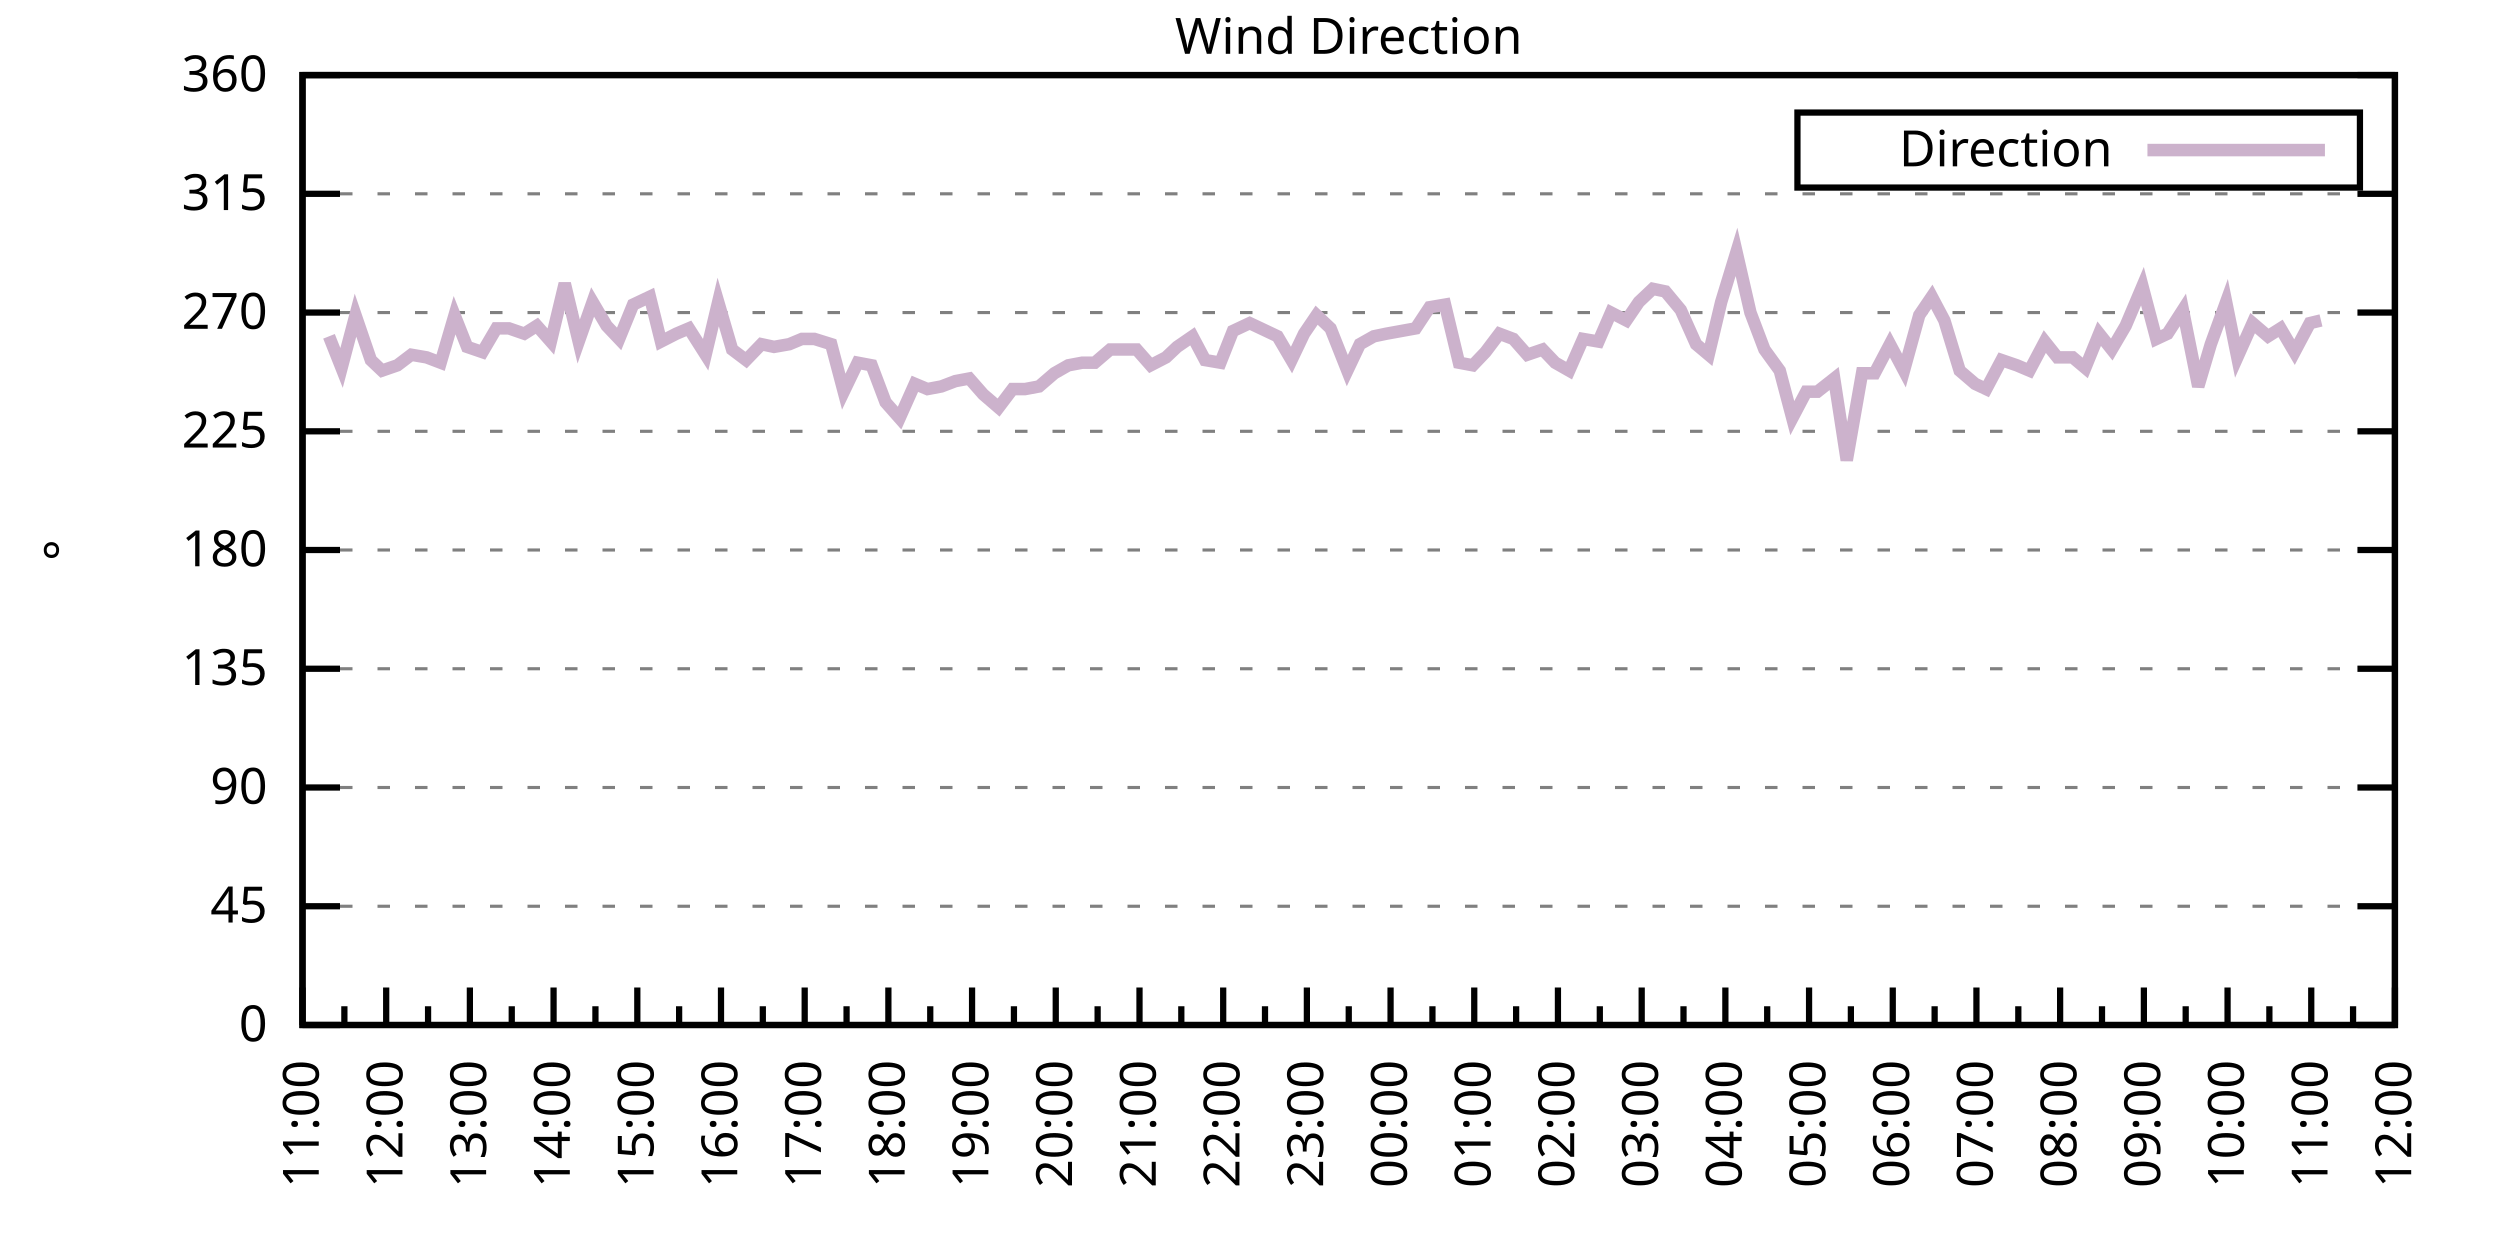
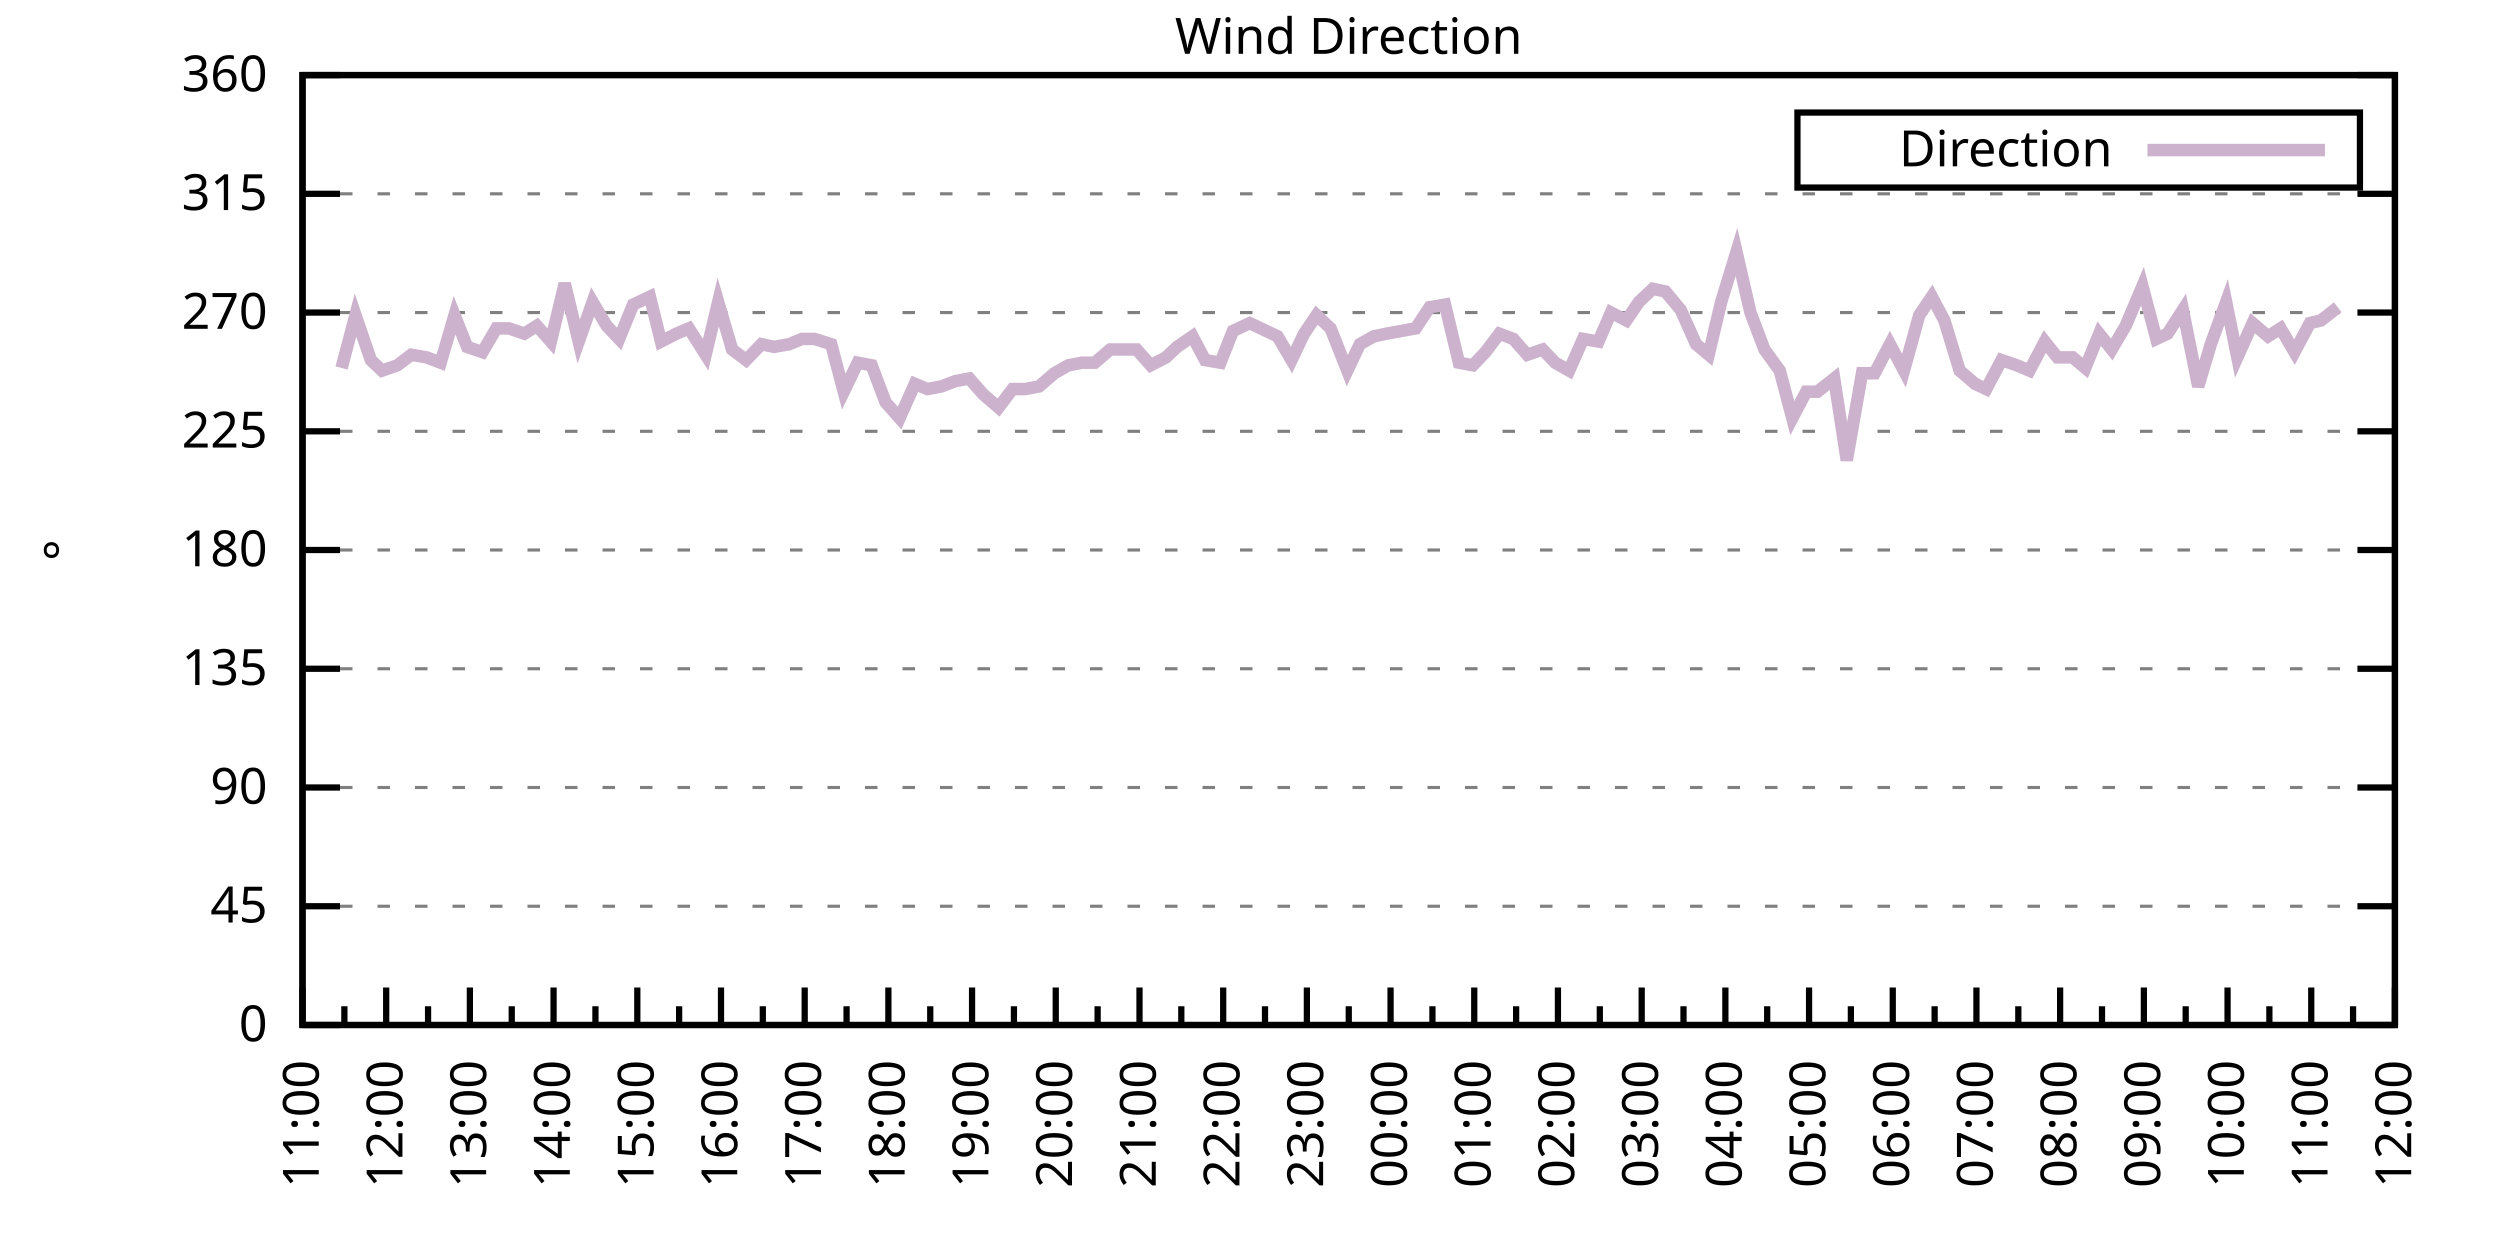
<svg xmlns="http://www.w3.org/2000/svg" xmlns:xlink="http://www.w3.org/1999/xlink" width="400" height="200" viewBox="0 0 400 200">
  <g id="gnuplot_canvas">
    <rect x="0" y="0" width="400" height="200" fill="none" />
    <defs>
      <circle id="gpDot" r="0.5" stroke-width="0.5" stroke="currentColor" />
      <path id="gpPt0" stroke-width="0.333" stroke="currentColor" d="M-1,0 h2 M0,-1 v2" />
      <path id="gpPt1" stroke-width="0.333" stroke="currentColor" d="M-1,-1 L1,1 M1,-1 L-1,1" />
      <path id="gpPt2" stroke-width="0.333" stroke="currentColor" d="M-1,0 L1,0 M0,-1 L0,1 M-1,-1 L1,1 M-1,1 L1,-1" />
      <rect id="gpPt3" stroke-width="0.333" stroke="currentColor" x="-1" y="-1" width="2" height="2" />
      <rect id="gpPt4" stroke-width="0.333" stroke="currentColor" fill="currentColor" x="-1" y="-1" width="2" height="2" />
      <circle id="gpPt5" stroke-width="0.333" stroke="currentColor" cx="0" cy="0" r="1" />
      <use xlink:href="#gpPt5" id="gpPt6" fill="currentColor" stroke="none" />
      <path id="gpPt7" stroke-width="0.333" stroke="currentColor" d="M0,-1.33 L-1.33,0.67 L1.33,0.67 z" />
      <use xlink:href="#gpPt7" id="gpPt8" fill="currentColor" stroke="none" />
      <use xlink:href="#gpPt7" id="gpPt9" stroke="currentColor" transform="rotate(180)" />
      <use xlink:href="#gpPt9" id="gpPt10" fill="currentColor" stroke="none" />
      <use xlink:href="#gpPt3" id="gpPt11" stroke="currentColor" transform="rotate(45)" />
      <use xlink:href="#gpPt11" id="gpPt12" fill="currentColor" stroke="none" />
      <path id="gpPt13" stroke-width="0.333" stroke="currentColor" d="M0,1.330 L1.265,0.411 L0.782,-1.067 L-0.782,-1.076 L-1.265,0.411 z" />
      <use xlink:href="#gpPt13" id="gpPt14" fill="currentColor" stroke="none" />
      <filter id="textbox" filterUnits="objectBoundingBox" x="0" y="0" height="1" width="1">
        <feFlood flood-color="white" flood-opacity="1" result="bgnd" />
        <feComposite in="SourceGraphic" in2="bgnd" operator="atop" />
      </filter>
      <filter id="greybox" filterUnits="objectBoundingBox" x="0" y="0" height="1" width="1">
        <feFlood flood-color="lightgrey" flood-opacity="1" result="grey" />
        <feComposite in="SourceGraphic" in2="grey" operator="atop" />
      </filter>
    </defs>
    <g fill="none" color="white" stroke="currentColor" stroke-width="1.00" stroke-linecap="butt" stroke-linejoin="miter">
</g>
    <g fill="none" color="black" stroke="currentColor" stroke-width="1.00" stroke-linecap="butt" stroke-linejoin="miter">
      <g stroke="none" shape-rendering="crispEdges">
        <polygon fill="rgb(255, 255, 255)" points="48.40,164.00 383.18,164.00 383.18,12.02 48.40,12.02 " />
      </g>
    </g>
    <g fill="none" color="black" stroke="currentColor" stroke-width="1.00" stroke-linecap="butt" stroke-linejoin="miter">
</g>
    <g fill="none" color="black" stroke="black" stroke-width="0.50" stroke-linecap="butt" stroke-linejoin="miter">
</g>
    <g fill="none" color="gray" stroke="currentColor" stroke-width="0.50" stroke-linecap="butt" stroke-linejoin="miter">
      <path stroke="gray" stroke-dasharray="2,4" class="gridline" d="M48.40,164.00 L383.19,164.00  " />
    </g>
    <g fill="none" color="gray" stroke="gray" stroke-width="1.00" stroke-linecap="butt" stroke-linejoin="miter">
</g>
    <g fill="none" color="black" stroke="currentColor" stroke-width="1.00" stroke-linecap="butt" stroke-linejoin="miter">
      <path stroke="black" d="M48.40,164.00 L54.40,164.00 M383.19,164.00 L377.19,164.00  " />
      <g transform="translate(42.80,166.60)" stroke="none" fill="black" font-family="Sans" font-size="8.00" text-anchor="end">
        <text>
          <tspan font-family="Sans"> 0</tspan>
        </text>
      </g>
    </g>
    <g fill="none" color="black" stroke="currentColor" stroke-width="1.00" stroke-linecap="butt" stroke-linejoin="miter">
</g>
    <g fill="none" color="black" stroke="black" stroke-width="0.50" stroke-linecap="butt" stroke-linejoin="miter">
</g>
    <g fill="none" color="gray" stroke="currentColor" stroke-width="0.50" stroke-linecap="butt" stroke-linejoin="miter">
      <path stroke="gray" stroke-dasharray="2,4" class="gridline" d="M48.40,145.00 L383.19,145.00  " />
    </g>
    <g fill="none" color="gray" stroke="gray" stroke-width="1.00" stroke-linecap="butt" stroke-linejoin="miter">
</g>
    <g fill="none" color="black" stroke="currentColor" stroke-width="1.00" stroke-linecap="butt" stroke-linejoin="miter">
      <path stroke="black" d="M48.40,145.00 L54.40,145.00 M383.19,145.00 L377.19,145.00  " />
      <g transform="translate(42.80,147.60)" stroke="none" fill="black" font-family="Sans" font-size="8.00" text-anchor="end">
        <text>
          <tspan font-family="Sans"> 45</tspan>
        </text>
      </g>
    </g>
    <g fill="none" color="black" stroke="currentColor" stroke-width="1.00" stroke-linecap="butt" stroke-linejoin="miter">
</g>
    <g fill="none" color="black" stroke="black" stroke-width="0.50" stroke-linecap="butt" stroke-linejoin="miter">
</g>
    <g fill="none" color="gray" stroke="currentColor" stroke-width="0.50" stroke-linecap="butt" stroke-linejoin="miter">
      <path stroke="gray" stroke-dasharray="2,4" class="gridline" d="M48.40,126.00 L383.19,126.00  " />
    </g>
    <g fill="none" color="gray" stroke="gray" stroke-width="1.00" stroke-linecap="butt" stroke-linejoin="miter">
</g>
    <g fill="none" color="black" stroke="currentColor" stroke-width="1.00" stroke-linecap="butt" stroke-linejoin="miter">
      <path stroke="black" d="M48.40,126.00 L54.40,126.00 M383.19,126.00 L377.19,126.00  " />
      <g transform="translate(42.80,128.60)" stroke="none" fill="black" font-family="Sans" font-size="8.00" text-anchor="end">
        <text>
          <tspan font-family="Sans"> 90</tspan>
        </text>
      </g>
    </g>
    <g fill="none" color="black" stroke="currentColor" stroke-width="1.00" stroke-linecap="butt" stroke-linejoin="miter">
</g>
    <g fill="none" color="black" stroke="black" stroke-width="0.50" stroke-linecap="butt" stroke-linejoin="miter">
</g>
    <g fill="none" color="gray" stroke="currentColor" stroke-width="0.50" stroke-linecap="butt" stroke-linejoin="miter">
      <path stroke="gray" stroke-dasharray="2,4" class="gridline" d="M48.40,107.00 L383.19,107.00  " />
    </g>
    <g fill="none" color="gray" stroke="gray" stroke-width="1.00" stroke-linecap="butt" stroke-linejoin="miter">
</g>
    <g fill="none" color="black" stroke="currentColor" stroke-width="1.00" stroke-linecap="butt" stroke-linejoin="miter">
      <path stroke="black" d="M48.40,107.00 L54.40,107.00 M383.19,107.00 L377.19,107.00  " />
      <g transform="translate(42.80,109.60)" stroke="none" fill="black" font-family="Sans" font-size="8.00" text-anchor="end">
        <text>
          <tspan font-family="Sans"> 135</tspan>
        </text>
      </g>
    </g>
    <g fill="none" color="black" stroke="currentColor" stroke-width="1.00" stroke-linecap="butt" stroke-linejoin="miter">
</g>
    <g fill="none" color="black" stroke="black" stroke-width="0.50" stroke-linecap="butt" stroke-linejoin="miter">
</g>
    <g fill="none" color="gray" stroke="currentColor" stroke-width="0.50" stroke-linecap="butt" stroke-linejoin="miter">
      <path stroke="gray" stroke-dasharray="2,4" class="gridline" d="M48.40,88.00 L383.19,88.00  " />
    </g>
    <g fill="none" color="gray" stroke="gray" stroke-width="1.00" stroke-linecap="butt" stroke-linejoin="miter">
</g>
    <g fill="none" color="black" stroke="currentColor" stroke-width="1.00" stroke-linecap="butt" stroke-linejoin="miter">
      <path stroke="black" d="M48.40,88.00 L54.40,88.00 M383.19,88.00 L377.19,88.00  " />
      <g transform="translate(42.80,90.60)" stroke="none" fill="black" font-family="Sans" font-size="8.00" text-anchor="end">
        <text>
          <tspan font-family="Sans"> 180</tspan>
        </text>
      </g>
    </g>
    <g fill="none" color="black" stroke="currentColor" stroke-width="1.00" stroke-linecap="butt" stroke-linejoin="miter">
</g>
    <g fill="none" color="black" stroke="black" stroke-width="0.50" stroke-linecap="butt" stroke-linejoin="miter">
</g>
    <g fill="none" color="gray" stroke="currentColor" stroke-width="0.50" stroke-linecap="butt" stroke-linejoin="miter">
      <path stroke="gray" stroke-dasharray="2,4" class="gridline" d="M48.40,69.01 L383.19,69.01  " />
    </g>
    <g fill="none" color="gray" stroke="gray" stroke-width="1.00" stroke-linecap="butt" stroke-linejoin="miter">
</g>
    <g fill="none" color="black" stroke="currentColor" stroke-width="1.00" stroke-linecap="butt" stroke-linejoin="miter">
      <path stroke="black" d="M48.40,69.01 L54.40,69.01 M383.19,69.01 L377.19,69.01  " />
      <g transform="translate(42.80,71.61)" stroke="none" fill="black" font-family="Sans" font-size="8.00" text-anchor="end">
        <text>
          <tspan font-family="Sans"> 225</tspan>
        </text>
      </g>
    </g>
    <g fill="none" color="black" stroke="currentColor" stroke-width="1.00" stroke-linecap="butt" stroke-linejoin="miter">
</g>
    <g fill="none" color="black" stroke="black" stroke-width="0.50" stroke-linecap="butt" stroke-linejoin="miter">
</g>
    <g fill="none" color="gray" stroke="currentColor" stroke-width="0.50" stroke-linecap="butt" stroke-linejoin="miter">
      <path stroke="gray" stroke-dasharray="2,4" class="gridline" d="M48.40,50.01 L383.19,50.01  " />
    </g>
    <g fill="none" color="gray" stroke="gray" stroke-width="1.00" stroke-linecap="butt" stroke-linejoin="miter">
</g>
    <g fill="none" color="black" stroke="currentColor" stroke-width="1.00" stroke-linecap="butt" stroke-linejoin="miter">
      <path stroke="black" d="M48.40,50.01 L54.40,50.01 M383.19,50.01 L377.19,50.01  " />
      <g transform="translate(42.80,52.61)" stroke="none" fill="black" font-family="Sans" font-size="8.00" text-anchor="end">
        <text>
          <tspan font-family="Sans"> 270</tspan>
        </text>
      </g>
    </g>
    <g fill="none" color="black" stroke="currentColor" stroke-width="1.00" stroke-linecap="butt" stroke-linejoin="miter">
</g>
    <g fill="none" color="black" stroke="black" stroke-width="0.50" stroke-linecap="butt" stroke-linejoin="miter">
</g>
    <g fill="none" color="gray" stroke="currentColor" stroke-width="0.50" stroke-linecap="butt" stroke-linejoin="miter">
      <path stroke="gray" stroke-dasharray="2,4" class="gridline" d="M48.40,31.01 L383.19,31.01  " />
    </g>
    <g fill="none" color="gray" stroke="gray" stroke-width="1.00" stroke-linecap="butt" stroke-linejoin="miter">
</g>
    <g fill="none" color="black" stroke="currentColor" stroke-width="1.00" stroke-linecap="butt" stroke-linejoin="miter">
      <path stroke="black" d="M48.40,31.01 L54.40,31.01 M383.19,31.01 L377.19,31.01  " />
      <g transform="translate(42.80,33.61)" stroke="none" fill="black" font-family="Sans" font-size="8.00" text-anchor="end">
        <text>
          <tspan font-family="Sans"> 315</tspan>
        </text>
      </g>
    </g>
    <g fill="none" color="black" stroke="currentColor" stroke-width="1.00" stroke-linecap="butt" stroke-linejoin="miter">
</g>
    <g fill="none" color="black" stroke="black" stroke-width="0.50" stroke-linecap="butt" stroke-linejoin="miter">
</g>
    <g fill="none" color="gray" stroke="currentColor" stroke-width="0.50" stroke-linecap="butt" stroke-linejoin="miter">
      <path stroke="gray" stroke-dasharray="2,4" class="gridline" d="M48.40,12.01 L383.19,12.01  " />
    </g>
    <g fill="none" color="gray" stroke="gray" stroke-width="1.00" stroke-linecap="butt" stroke-linejoin="miter">
</g>
    <g fill="none" color="black" stroke="currentColor" stroke-width="1.00" stroke-linecap="butt" stroke-linejoin="miter">
      <path stroke="black" d="M48.40,12.01 L54.40,12.01 M383.19,12.01 L377.19,12.01  " />
      <g transform="translate(42.80,14.61)" stroke="none" fill="black" font-family="Sans" font-size="8.00" text-anchor="end">
        <text>
          <tspan font-family="Sans"> 360</tspan>
        </text>
      </g>
    </g>
    <g fill="none" color="black" stroke="currentColor" stroke-width="1.00" stroke-linecap="butt" stroke-linejoin="miter">
      <path stroke="black" d="M48.40,164.00 L48.40,158.00  " />
      <g transform="translate(51.00,169.60) rotate(270)" stroke="none" fill="black" font-family="Sans" font-size="8.00" text-anchor="end">
        <text>
          <tspan font-family="Sans">11:00</tspan>
        </text>
      </g>
    </g>
    <g fill="none" color="black" stroke="currentColor" stroke-width="1.00" stroke-linecap="butt" stroke-linejoin="miter">
      <path stroke="black" d="M55.10,164.00 L55.10,161.00 M61.79,164.00 L61.79,158.00  " />
      <g transform="translate(64.39,169.60) rotate(270)" stroke="none" fill="black" font-family="Sans" font-size="8.00" text-anchor="end">
        <text>
          <tspan font-family="Sans">12:00</tspan>
        </text>
      </g>
    </g>
    <g fill="none" color="black" stroke="currentColor" stroke-width="1.00" stroke-linecap="butt" stroke-linejoin="miter">
      <path stroke="black" d="M68.49,164.00 L68.49,161.00 M75.18,164.00 L75.18,158.00  " />
      <g transform="translate(77.78,169.60) rotate(270)" stroke="none" fill="black" font-family="Sans" font-size="8.00" text-anchor="end">
        <text>
          <tspan font-family="Sans">13:00</tspan>
        </text>
      </g>
    </g>
    <g fill="none" color="black" stroke="currentColor" stroke-width="1.00" stroke-linecap="butt" stroke-linejoin="miter">
      <path stroke="black" d="M81.88,164.00 L81.88,161.00 M88.57,164.00 L88.57,158.00  " />
      <g transform="translate(91.17,169.60) rotate(270)" stroke="none" fill="black" font-family="Sans" font-size="8.00" text-anchor="end">
        <text>
          <tspan font-family="Sans">14:00</tspan>
        </text>
      </g>
    </g>
    <g fill="none" color="black" stroke="currentColor" stroke-width="1.00" stroke-linecap="butt" stroke-linejoin="miter">
      <path stroke="black" d="M95.27,164.00 L95.27,161.00 M101.97,164.00 L101.97,158.00  " />
      <g transform="translate(104.57,169.60) rotate(270)" stroke="none" fill="black" font-family="Sans" font-size="8.00" text-anchor="end">
        <text>
          <tspan font-family="Sans">15:00</tspan>
        </text>
      </g>
    </g>
    <g fill="none" color="black" stroke="currentColor" stroke-width="1.00" stroke-linecap="butt" stroke-linejoin="miter">
      <path stroke="black" d="M108.66,164.00 L108.66,161.00 M115.36,164.00 L115.36,158.00  " />
      <g transform="translate(117.96,169.60) rotate(270)" stroke="none" fill="black" font-family="Sans" font-size="8.00" text-anchor="end">
        <text>
          <tspan font-family="Sans">16:00</tspan>
        </text>
      </g>
    </g>
    <g fill="none" color="black" stroke="currentColor" stroke-width="1.00" stroke-linecap="butt" stroke-linejoin="miter">
      <path stroke="black" d="M122.05,164.00 L122.05,161.00 M128.75,164.00 L128.75,158.00  " />
      <g transform="translate(131.35,169.60) rotate(270)" stroke="none" fill="black" font-family="Sans" font-size="8.00" text-anchor="end">
        <text>
          <tspan font-family="Sans">17:00</tspan>
        </text>
      </g>
    </g>
    <g fill="none" color="black" stroke="currentColor" stroke-width="1.00" stroke-linecap="butt" stroke-linejoin="miter">
      <path stroke="black" d="M135.45,164.00 L135.45,161.00 M142.14,164.00 L142.14,158.00  " />
      <g transform="translate(144.74,169.60) rotate(270)" stroke="none" fill="black" font-family="Sans" font-size="8.00" text-anchor="end">
        <text>
          <tspan font-family="Sans">18:00</tspan>
        </text>
      </g>
    </g>
    <g fill="none" color="black" stroke="currentColor" stroke-width="1.00" stroke-linecap="butt" stroke-linejoin="miter">
      <path stroke="black" d="M148.84,164.00 L148.84,161.00 M155.53,164.00 L155.53,158.00  " />
      <g transform="translate(158.13,169.60) rotate(270)" stroke="none" fill="black" font-family="Sans" font-size="8.00" text-anchor="end">
        <text>
          <tspan font-family="Sans">19:00</tspan>
        </text>
      </g>
    </g>
    <g fill="none" color="black" stroke="currentColor" stroke-width="1.00" stroke-linecap="butt" stroke-linejoin="miter">
      <path stroke="black" d="M162.23,164.00 L162.23,161.00 M168.92,164.00 L168.92,158.00  " />
      <g transform="translate(171.52,169.60) rotate(270)" stroke="none" fill="black" font-family="Sans" font-size="8.00" text-anchor="end">
        <text>
          <tspan font-family="Sans">20:00</tspan>
        </text>
      </g>
    </g>
    <g fill="none" color="black" stroke="currentColor" stroke-width="1.00" stroke-linecap="butt" stroke-linejoin="miter">
      <path stroke="black" d="M175.62,164.00 L175.62,161.00 M182.32,164.00 L182.32,158.00  " />
      <g transform="translate(184.92,169.60) rotate(270)" stroke="none" fill="black" font-family="Sans" font-size="8.00" text-anchor="end">
        <text>
          <tspan font-family="Sans">21:00</tspan>
        </text>
      </g>
    </g>
    <g fill="none" color="black" stroke="currentColor" stroke-width="1.00" stroke-linecap="butt" stroke-linejoin="miter">
      <path stroke="black" d="M189.01,164.00 L189.01,161.00 M195.71,164.00 L195.71,158.00  " />
      <g transform="translate(198.31,169.60) rotate(270)" stroke="none" fill="black" font-family="Sans" font-size="8.00" text-anchor="end">
        <text>
          <tspan font-family="Sans">22:00</tspan>
        </text>
      </g>
    </g>
    <g fill="none" color="black" stroke="currentColor" stroke-width="1.00" stroke-linecap="butt" stroke-linejoin="miter">
      <path stroke="black" d="M202.40,164.00 L202.40,161.00 M209.10,164.00 L209.10,158.00  " />
      <g transform="translate(211.70,169.60) rotate(270)" stroke="none" fill="black" font-family="Sans" font-size="8.00" text-anchor="end">
        <text>
          <tspan font-family="Sans">23:00</tspan>
        </text>
      </g>
    </g>
    <g fill="none" color="black" stroke="currentColor" stroke-width="1.00" stroke-linecap="butt" stroke-linejoin="miter">
      <path stroke="black" d="M215.80,164.00 L215.80,161.00 M222.49,164.00 L222.49,158.00  " />
      <g transform="translate(225.09,169.60) rotate(270)" stroke="none" fill="black" font-family="Sans" font-size="8.00" text-anchor="end">
        <text>
          <tspan font-family="Sans">00:00</tspan>
        </text>
      </g>
    </g>
    <g fill="none" color="black" stroke="currentColor" stroke-width="1.00" stroke-linecap="butt" stroke-linejoin="miter">
      <path stroke="black" d="M229.19,164.00 L229.19,161.00 M235.88,164.00 L235.88,158.00  " />
      <g transform="translate(238.48,169.60) rotate(270)" stroke="none" fill="black" font-family="Sans" font-size="8.00" text-anchor="end">
        <text>
          <tspan font-family="Sans">01:00</tspan>
        </text>
      </g>
    </g>
    <g fill="none" color="black" stroke="currentColor" stroke-width="1.00" stroke-linecap="butt" stroke-linejoin="miter">
      <path stroke="black" d="M242.58,164.00 L242.58,161.00 M249.27,164.00 L249.27,158.00  " />
      <g transform="translate(251.87,169.60) rotate(270)" stroke="none" fill="black" font-family="Sans" font-size="8.00" text-anchor="end">
        <text>
          <tspan font-family="Sans">02:00</tspan>
        </text>
      </g>
    </g>
    <g fill="none" color="black" stroke="currentColor" stroke-width="1.00" stroke-linecap="butt" stroke-linejoin="miter">
      <path stroke="black" d="M255.97,164.00 L255.97,161.00 M262.67,164.00 L262.67,158.00  " />
      <g transform="translate(265.27,169.60) rotate(270)" stroke="none" fill="black" font-family="Sans" font-size="8.00" text-anchor="end">
        <text>
          <tspan font-family="Sans">03:00</tspan>
        </text>
      </g>
    </g>
    <g fill="none" color="black" stroke="currentColor" stroke-width="1.00" stroke-linecap="butt" stroke-linejoin="miter">
      <path stroke="black" d="M269.36,164.00 L269.36,161.00 M276.06,164.00 L276.06,158.00  " />
      <g transform="translate(278.66,169.60) rotate(270)" stroke="none" fill="black" font-family="Sans" font-size="8.00" text-anchor="end">
        <text>
          <tspan font-family="Sans">04:00</tspan>
        </text>
      </g>
    </g>
    <g fill="none" color="black" stroke="currentColor" stroke-width="1.00" stroke-linecap="butt" stroke-linejoin="miter">
      <path stroke="black" d="M282.75,164.00 L282.75,161.00 M289.45,164.00 L289.45,158.00  " />
      <g transform="translate(292.05,169.60) rotate(270)" stroke="none" fill="black" font-family="Sans" font-size="8.00" text-anchor="end">
        <text>
          <tspan font-family="Sans">05:00</tspan>
        </text>
      </g>
    </g>
    <g fill="none" color="black" stroke="currentColor" stroke-width="1.00" stroke-linecap="butt" stroke-linejoin="miter">
      <path stroke="black" d="M296.14,164.00 L296.14,161.00 M302.84,164.00 L302.84,158.00  " />
      <g transform="translate(305.44,169.60) rotate(270)" stroke="none" fill="black" font-family="Sans" font-size="8.00" text-anchor="end">
        <text>
          <tspan font-family="Sans">06:00</tspan>
        </text>
      </g>
    </g>
    <g fill="none" color="black" stroke="currentColor" stroke-width="1.00" stroke-linecap="butt" stroke-linejoin="miter">
      <path stroke="black" d="M309.54,164.00 L309.54,161.00 M316.23,164.00 L316.23,158.00  " />
      <g transform="translate(318.83,169.60) rotate(270)" stroke="none" fill="black" font-family="Sans" font-size="8.00" text-anchor="end">
        <text>
          <tspan font-family="Sans">07:00</tspan>
        </text>
      </g>
    </g>
    <g fill="none" color="black" stroke="currentColor" stroke-width="1.00" stroke-linecap="butt" stroke-linejoin="miter">
      <path stroke="black" d="M322.93,164.00 L322.93,161.00 M329.62,164.00 L329.62,158.00  " />
      <g transform="translate(332.22,169.60) rotate(270)" stroke="none" fill="black" font-family="Sans" font-size="8.00" text-anchor="end">
        <text>
          <tspan font-family="Sans">08:00</tspan>
        </text>
      </g>
    </g>
    <g fill="none" color="black" stroke="currentColor" stroke-width="1.00" stroke-linecap="butt" stroke-linejoin="miter">
      <path stroke="black" d="M336.32,164.00 L336.32,161.00 M343.02,164.00 L343.02,158.00  " />
      <g transform="translate(345.62,169.60) rotate(270)" stroke="none" fill="black" font-family="Sans" font-size="8.00" text-anchor="end">
        <text>
          <tspan font-family="Sans">09:00</tspan>
        </text>
      </g>
    </g>
    <g fill="none" color="black" stroke="currentColor" stroke-width="1.00" stroke-linecap="butt" stroke-linejoin="miter">
      <path stroke="black" d="M349.71,164.00 L349.71,161.00 M356.41,164.00 L356.41,158.00  " />
      <g transform="translate(359.01,169.60) rotate(270)" stroke="none" fill="black" font-family="Sans" font-size="8.00" text-anchor="end">
        <text>
          <tspan font-family="Sans">10:00</tspan>
        </text>
      </g>
    </g>
    <g fill="none" color="black" stroke="currentColor" stroke-width="1.00" stroke-linecap="butt" stroke-linejoin="miter">
      <path stroke="black" d="M363.10,164.00 L363.10,161.00 M369.80,164.00 L369.80,158.00  " />
      <g transform="translate(372.40,169.60) rotate(270)" stroke="none" fill="black" font-family="Sans" font-size="8.00" text-anchor="end">
        <text>
          <tspan font-family="Sans">11:00</tspan>
        </text>
      </g>
    </g>
    <g fill="none" color="black" stroke="currentColor" stroke-width="1.00" stroke-linecap="butt" stroke-linejoin="miter">
      <path stroke="black" d="M376.49,164.00 L376.49,161.00 M383.19,164.00 L383.19,158.00  " />
      <g transform="translate(385.79,169.60) rotate(270)" stroke="none" fill="black" font-family="Sans" font-size="8.00" text-anchor="end">
        <text>
          <tspan font-family="Sans">12:00</tspan>
        </text>
      </g>
    </g>
    <g fill="none" color="black" stroke="currentColor" stroke-width="1.00" stroke-linecap="butt" stroke-linejoin="miter">
</g>
    <g fill="none" color="black" stroke="currentColor" stroke-width="1.00" stroke-linecap="butt" stroke-linejoin="miter">
      <path stroke="black" d="M48.40,12.01 L48.40,164.00 L383.19,164.00 L383.19,12.01 L48.40,12.01 Z  " />
    </g>
    <g fill="none" color="black" stroke="currentColor" stroke-width="1.00" stroke-linecap="butt" stroke-linejoin="miter">
      <g transform="translate(12.80,88.01) rotate(270)" stroke="none" fill="black" font-family="Sans" font-size="8.00" text-anchor="middle">
        <text>
          <tspan font-family="Sans">°</tspan>
        </text>
      </g>
    </g>
    <g fill="none" color="black" stroke="currentColor" stroke-width="1.00" stroke-linecap="butt" stroke-linejoin="miter">
</g>
    <g fill="none" color="black" stroke="currentColor" stroke-width="1.00" stroke-linecap="butt" stroke-linejoin="miter">
      <path stroke="black" d="M287.59,30.01 L287.59,18.01 L377.59,18.01 L377.59,30.01 L287.59,30.01 Z  " />
    </g>
    <g id="Wind_direction_plot_1">
      <g fill="none" color="white" stroke="black" stroke-width="2.00" stroke-linecap="butt" stroke-linejoin="miter">
</g>
      <g fill="none" color="black" stroke="currentColor" stroke-width="2.00" stroke-linecap="butt" stroke-linejoin="miter">
        <g transform="translate(337.99,26.61)" stroke="none" fill="black" font-family="Sans" font-size="8.00" text-anchor="end">
          <text>
            <tspan font-family="Sans">Direction</tspan>
          </text>
        </g>
      </g>
      <g fill="none" color="black" stroke="currentColor" stroke-width="2.00" stroke-linecap="butt" stroke-linejoin="miter">
-         <path stroke="rgb(204, 178, 204)" d="M343.59,24.01 L371.99,24.01 M52.64,53.81 L54.65,58.87 L56.88,50.43 L59.34,57.61 L61.12,59.30 L63.58,58.45   L65.81,56.76 L68.26,57.18 L70.50,58.03 L72.73,50.43 L74.74,55.50 L77.19,56.34 L79.42,52.54 L81.43,52.54   L83.89,53.39 L85.90,52.12 L88.13,54.65 L90.36,45.36 L92.59,54.65 L94.82,48.32 L97.06,52.12 L99.06,54.23   L101.30,48.74 L103.98,47.47 L105.76,54.65 L108.22,53.39 L110.22,52.54 L112.90,56.76 L114.91,48.32 L117.14,55.92   L119.38,57.61 L121.83,55.07 L123.84,55.50 L126.29,55.07 L128.30,54.23 L130.31,54.23 L132.99,55.07 L135.00,62.67   L137.23,58.03 L139.46,58.45 L141.69,64.36 L143.93,66.90 L146.38,61.41 L148.39,62.25 L150.62,61.83 L152.85,60.98   L155.09,60.56 L157.32,63.10 L159.77,65.21 L162.01,62.25 L164.01,62.25 L166.25,61.83 L168.70,59.72 L170.93,58.45   L173.17,58.03 L175.17,58.03 L177.63,55.92 L179.64,55.92 L181.87,55.92 L184.10,58.45 L186.56,57.18 L188.34,55.50   L190.80,53.81 L192.81,57.61 L195.26,58.03 L197.27,52.96 L199.95,51.70 L201.73,52.54 L204.41,53.81 L206.64,57.61   L208.65,53.39 L210.66,50.43 L212.89,52.54 L215.57,59.30 L217.58,55.07 L219.81,53.81 L221.82,53.39 L226.51,52.54   L228.74,49.16 L231.20,48.74 L233.43,58.03 L235.66,58.45 L237.67,56.34 L239.90,53.39 L242.13,54.23 L244.36,56.76   L246.82,55.92 L248.83,58.03 L251.06,59.30 L253.29,54.23 L255.75,54.65 L257.76,50.01 L260.21,51.27 L262.22,48.32   L264.45,46.21 L266.46,46.63 L268.92,49.59 L271.37,55.07 L273.38,56.76 L275.39,48.32 L277.84,40.30 L280.07,50.01   L282.31,55.92 L284.76,59.30 L286.77,66.90 L289.00,62.67 L290.79,62.67 L293.47,60.56 L295.48,73.65 L297.93,59.72   L299.94,59.72 L302.39,55.07 L304.63,59.30 L307.08,50.43 L309.09,47.47 L311.10,51.27 L313.55,59.30 L316.01,61.41   L317.79,62.25 L320.25,57.61 L322.70,58.45 L324.71,59.30 L327.17,54.65 L329.18,57.18 L331.63,57.18 L333.64,58.87   L335.87,53.39 L337.88,55.92 L340.11,52.12 L342.79,45.79 L345.02,54.23 L346.81,53.39 L349.26,49.59 L351.72,61.83   L353.73,55.07 L356.18,48.32 L357.97,57.18 L360.42,51.70 L362.88,53.81 L364.89,52.54 L367.12,56.34 L369.58,51.70   L371.36,51.27  " />
+         <path stroke="rgb(204, 178, 204)" d="M343.59,24.01 L371.99,24.01 M54.65,58.87 L56.88,50.43 L59.34,57.61 L61.12,59.30 L63.58,58.45 L65.81,56.76   L68.26,57.18 L70.50,58.03 L72.73,50.43 L74.74,55.50 L77.19,56.34 L79.42,52.54 L81.43,52.54 L83.89,53.39   L85.90,52.12 L88.13,54.65 L90.36,45.36 L92.59,54.65 L94.82,48.32 L97.06,52.12 L99.06,54.23 L101.30,48.74   L103.98,47.47 L105.76,54.65 L108.22,53.39 L110.22,52.54 L112.90,56.76 L114.91,48.32 L117.14,55.92 L119.38,57.61   L121.83,55.07 L123.84,55.50 L126.29,55.07 L128.30,54.23 L130.31,54.23 L132.99,55.07 L135.00,62.67 L137.23,58.03   L139.46,58.45 L141.69,64.36 L143.93,66.90 L146.38,61.41 L148.39,62.25 L150.62,61.83 L152.85,60.98 L155.09,60.56   L157.32,63.10 L159.77,65.21 L162.01,62.25 L164.01,62.25 L166.25,61.83 L168.70,59.72 L170.93,58.45 L173.17,58.03   L175.17,58.03 L177.63,55.92 L179.64,55.92 L181.87,55.92 L184.10,58.45 L186.56,57.18 L188.34,55.50 L190.80,53.81   L192.81,57.61 L195.26,58.03 L197.27,52.96 L199.95,51.70 L201.73,52.54 L204.41,53.81 L206.64,57.61 L208.65,53.39   L210.66,50.43 L212.89,52.54 L215.57,59.30 L217.58,55.07 L219.81,53.81 L221.82,53.39 L226.51,52.54 L228.74,49.16   L231.20,48.74 L233.43,58.03 L235.66,58.45 L237.67,56.34 L239.90,53.39 L242.13,54.23 L244.36,56.76 L246.82,55.92   L248.83,58.03 L251.06,59.30 L253.29,54.23 L255.75,54.65 L257.76,50.01 L260.21,51.27 L262.22,48.32 L264.45,46.21   L266.46,46.63 L268.92,49.59 L271.37,55.07 L273.38,56.76 L275.39,48.32 L277.84,40.30 L280.07,50.01 L282.31,55.92   L284.76,59.30 L286.77,66.90 L289.00,62.67 L290.79,62.67 L293.47,60.56 L295.48,73.65 L297.93,59.72 L299.94,59.72   L302.39,55.07 L304.63,59.30 L307.08,50.43 L309.09,47.47 L311.10,51.27 L313.55,59.30 L316.01,61.41 L317.79,62.25   L320.25,57.61 L322.70,58.45 L324.71,59.30 L327.17,54.65 L329.18,57.18 L331.63,57.18 L333.64,58.87 L335.87,53.39   L337.88,55.92 L340.11,52.12 L342.79,45.79 L345.02,54.23 L346.81,53.39 L349.26,49.59 L351.72,61.83 L353.73,55.07   L356.18,48.32 L357.97,57.18 L360.42,51.70 L362.88,53.81 L364.89,52.54 L367.12,56.34 L369.58,51.70 L371.36,51.27   L374.04,49.16  " />
      </g>
    </g>
    <g fill="none" color="black" stroke="currentColor" stroke-width="2.00" stroke-linecap="butt" stroke-linejoin="miter">
</g>
    <g fill="none" color="black" stroke="black" stroke-width="1.00" stroke-linecap="butt" stroke-linejoin="miter">
</g>
    <g fill="none" color="black" stroke="currentColor" stroke-width="1.00" stroke-linecap="butt" stroke-linejoin="miter">
      <path stroke="black" d="M48.40,12.01 L48.40,164.00 L383.19,164.00 L383.19,12.01 L48.40,12.01 Z  " />
    </g>
    <g fill="none" color="black" stroke="currentColor" stroke-width="1.00" stroke-linecap="butt" stroke-linejoin="miter">
      <g transform="translate(215.79,8.61)" stroke="none" fill="black" font-family="Sans" font-size="8.00" text-anchor="middle">
        <text>
          <tspan font-family="Sans">Wind Direction</tspan>
        </text>
      </g>
    </g>
    <g fill="none" color="black" stroke="currentColor" stroke-width="1.00" stroke-linecap="butt" stroke-linejoin="miter">
</g>
  </g>
</svg>
